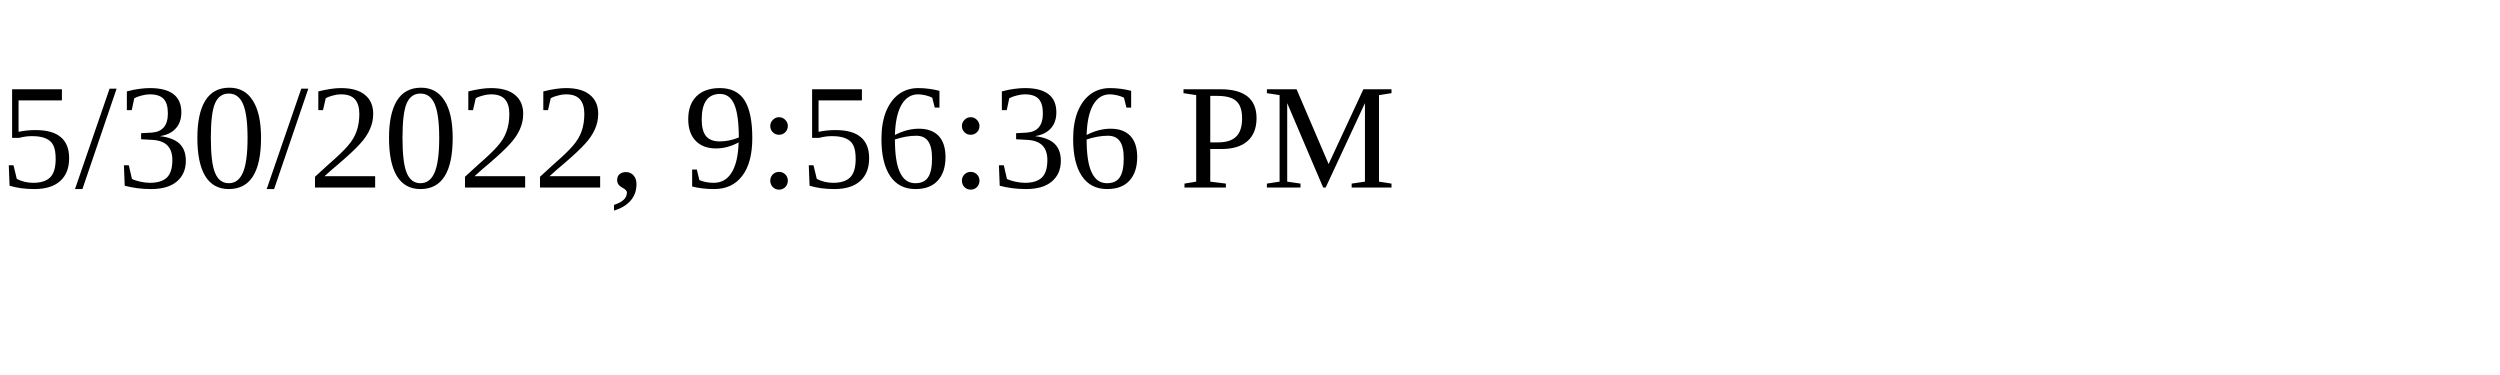
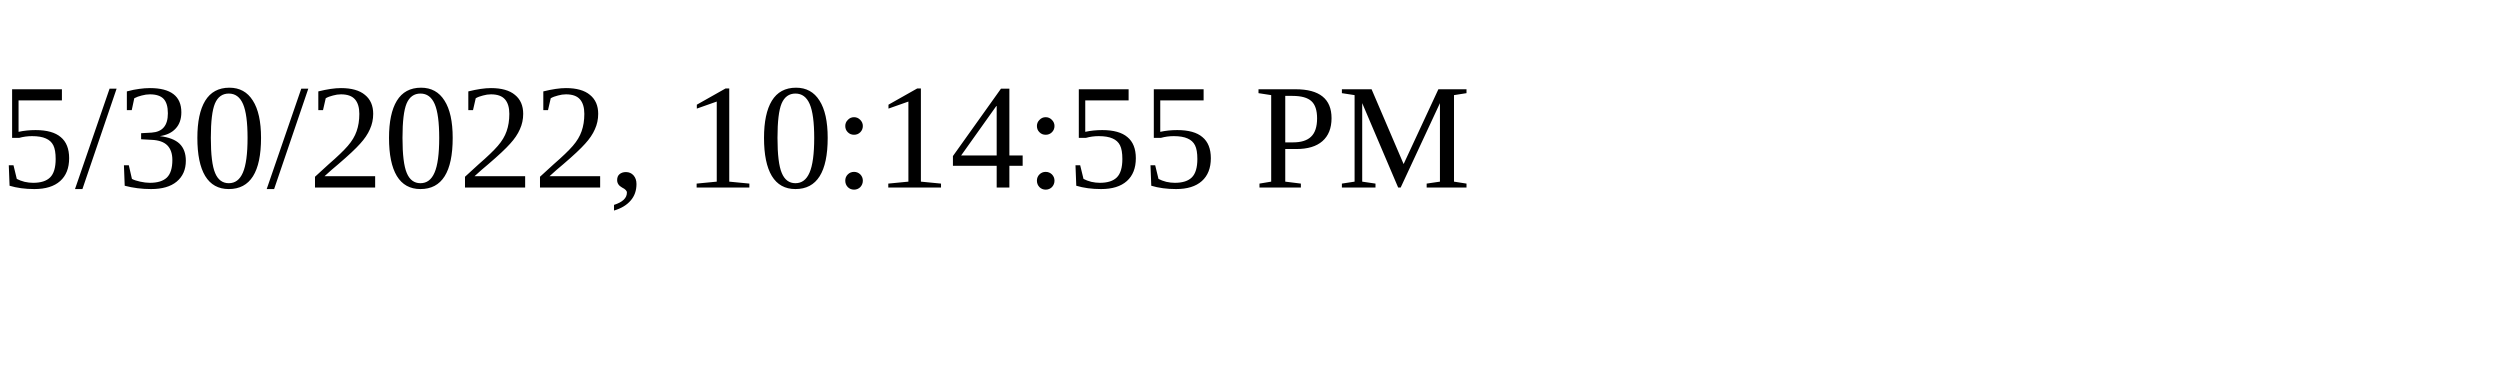
<svg xmlns="http://www.w3.org/2000/svg" height="30" width="200">
-   <text x="0" y="15">5/30/2022, 9:56:36 PM</text>
+   <text x="0" y="15">5/30/2022, 10:14:55 PM</text>
</svg>
